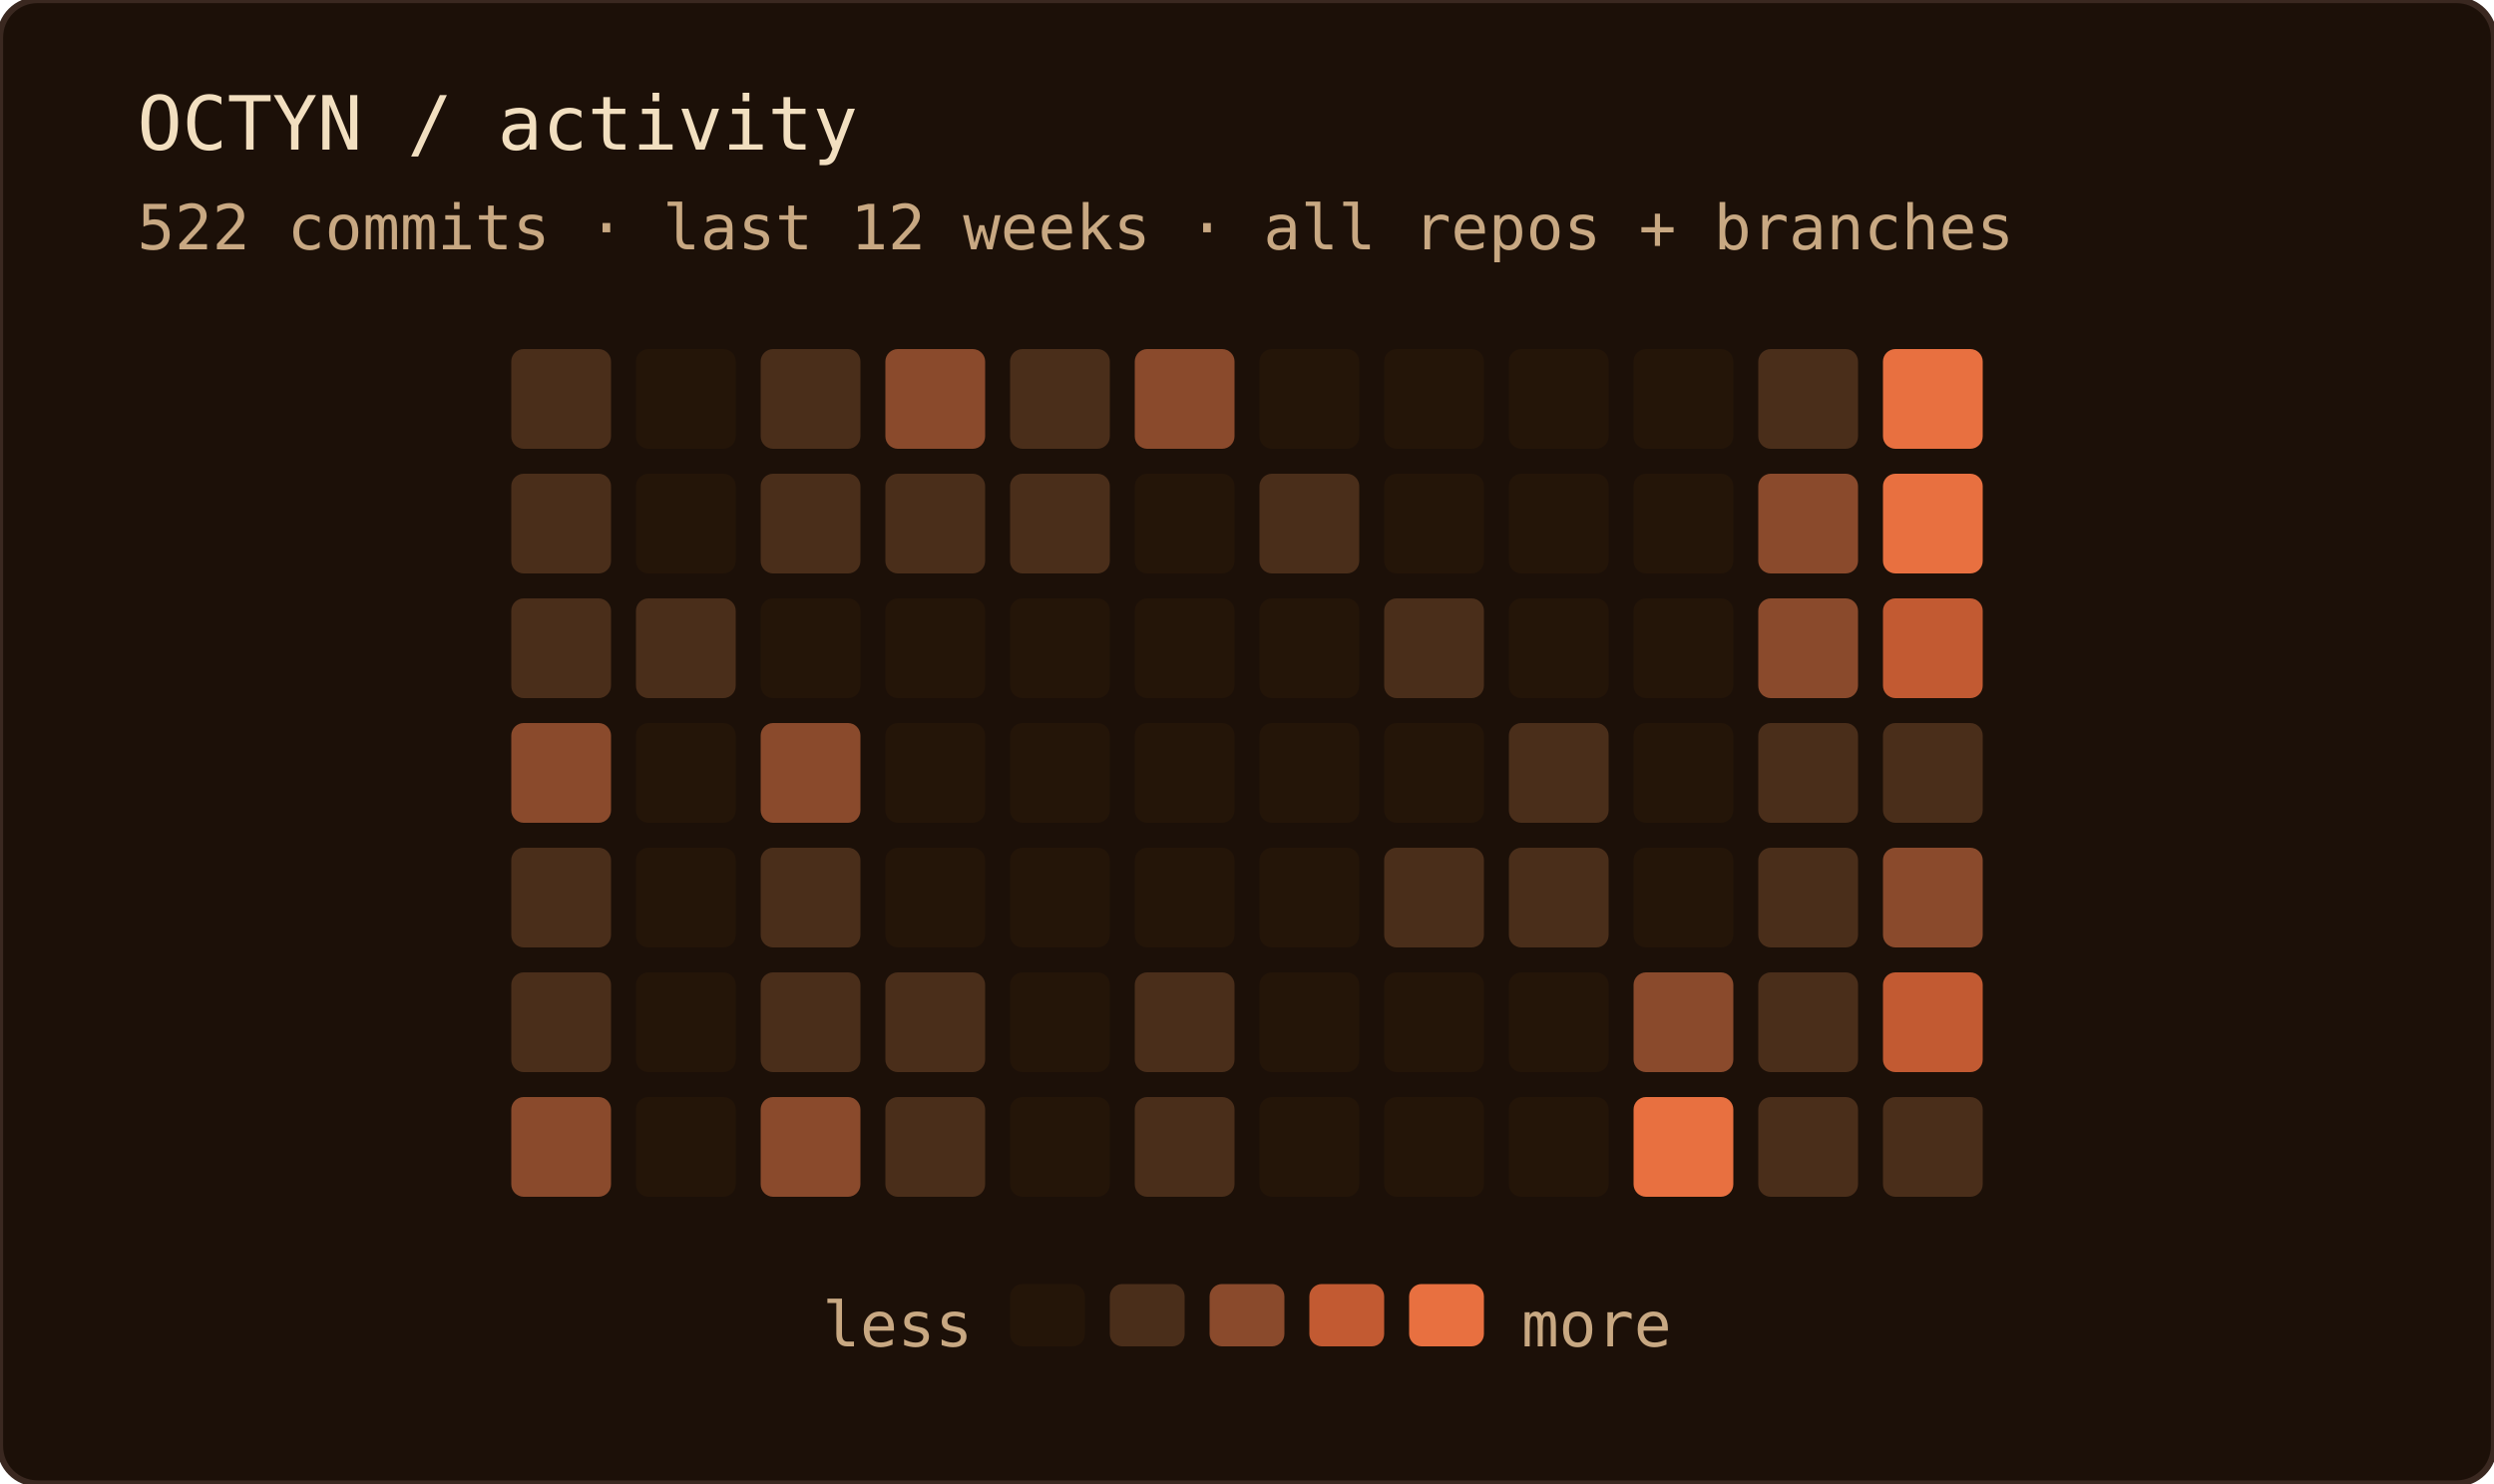
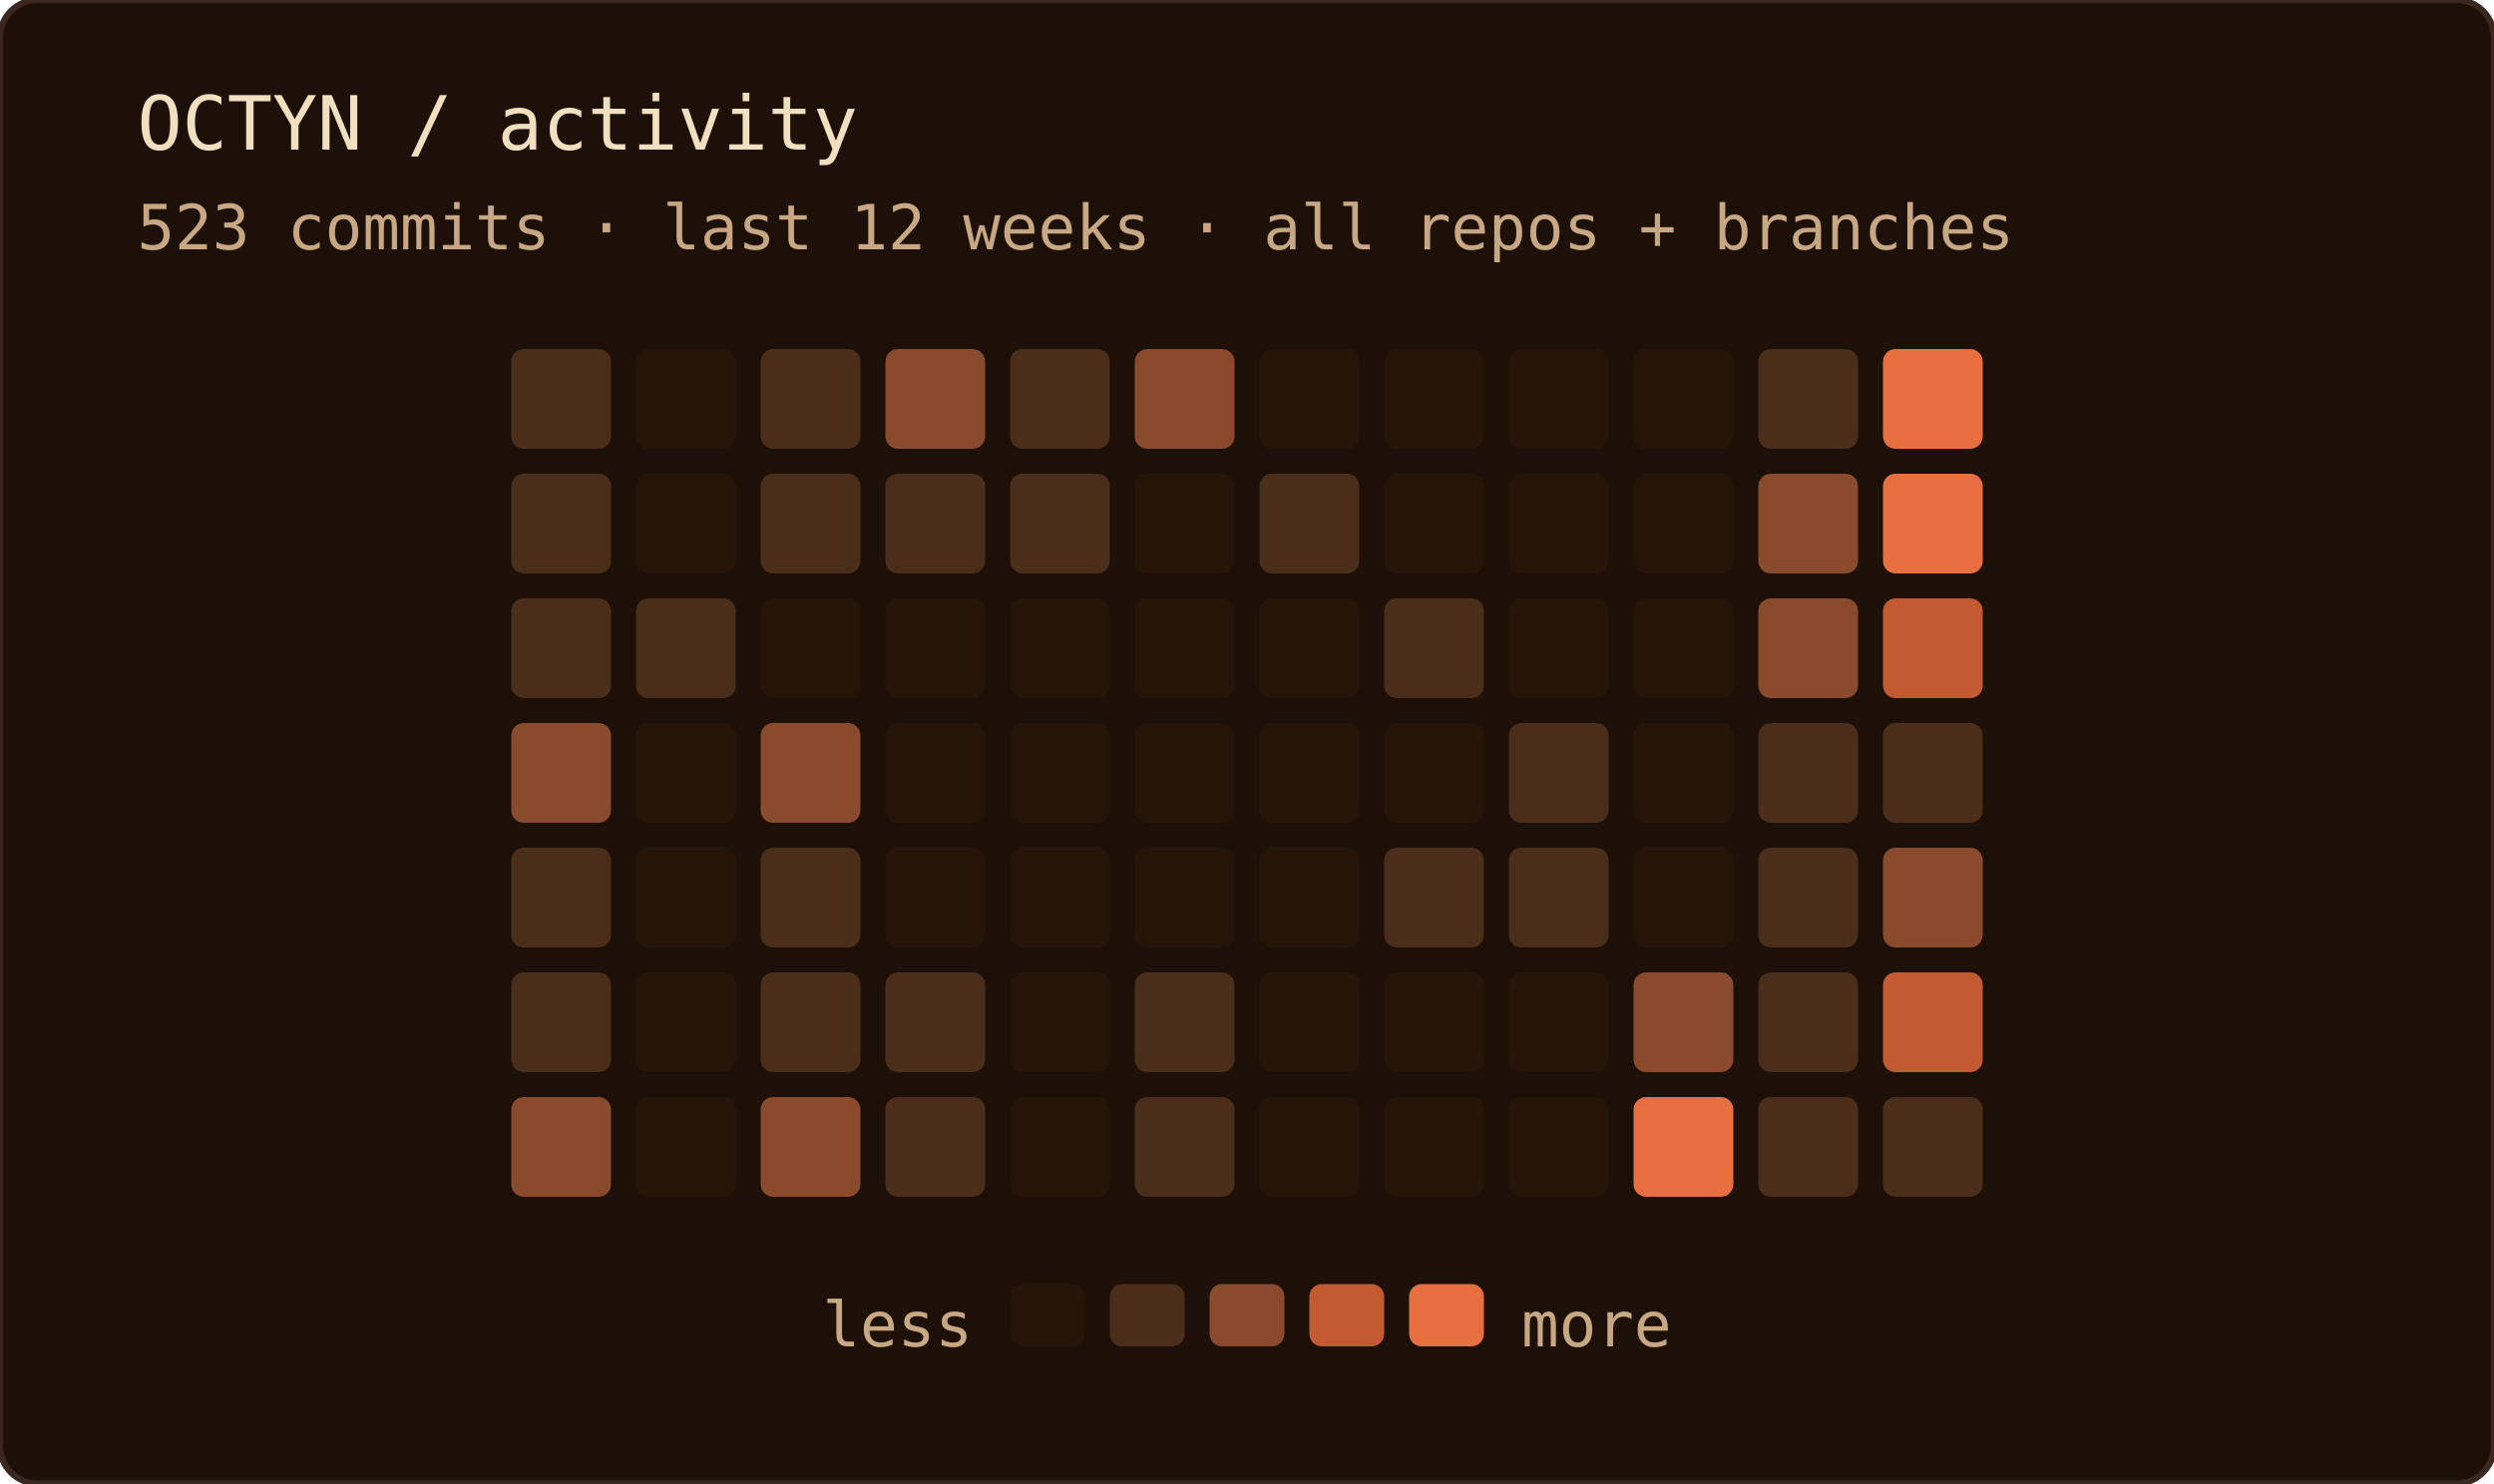
<svg xmlns="http://www.w3.org/2000/svg" width="400" height="238" role="img" aria-label="OCTYN commit activity — last 12 weeks · all repos + branches">
  <rect width="100%" height="100%" rx="6" fill="#1c1008" />
  <rect width="100%" height="100%" rx="6" fill="none" stroke="#3a2820" stroke-width="1" />
  <text x="22" y="24" font-family="'JetBrains Mono', 'Fira Code', ui-monospace, SFMono-Regular, Menlo, monospace" font-size="12" fill="#f2dfc0">OCTYN / activity</text>
-   <text x="22" y="40" font-family="'JetBrains Mono', 'Fira Code', ui-monospace, SFMono-Regular, Menlo, monospace" font-size="10" fill="#c8a882">522 commits · last 12 weeks · all repos + branches</text>
+   <text x="22" y="40" font-family="'JetBrains Mono', 'Fira Code', ui-monospace, SFMono-Regular, Menlo, monospace" font-size="10" fill="#c8a882">523 commits · last 12 weeks · all repos + branches</text>
  <rect x="82" y="56" width="16" height="16" rx="2" fill="#4a2e1a" />
  <rect x="82" y="76" width="16" height="16" rx="2" fill="#4a2e1a" />
  <rect x="82" y="96" width="16" height="16" rx="2" fill="#4a2e1a" />
  <rect x="82" y="116" width="16" height="16" rx="2" fill="#8a4a2c" />
  <rect x="82" y="136" width="16" height="16" rx="2" fill="#4a2e1a" />
  <rect x="82" y="156" width="16" height="16" rx="2" fill="#4a2e1a" />
  <rect x="82" y="176" width="16" height="16" rx="2" fill="#8a4a2c" />
  <rect x="102" y="56" width="16" height="16" rx="2" fill="#241508" />
  <rect x="102" y="76" width="16" height="16" rx="2" fill="#241508" />
  <rect x="102" y="96" width="16" height="16" rx="2" fill="#4a2e1a" />
  <rect x="102" y="116" width="16" height="16" rx="2" fill="#241508" />
  <rect x="102" y="136" width="16" height="16" rx="2" fill="#241508" />
  <rect x="102" y="156" width="16" height="16" rx="2" fill="#241508" />
  <rect x="102" y="176" width="16" height="16" rx="2" fill="#241508" />
  <rect x="122" y="56" width="16" height="16" rx="2" fill="#4a2e1a" />
  <rect x="122" y="76" width="16" height="16" rx="2" fill="#4a2e1a" />
  <rect x="122" y="96" width="16" height="16" rx="2" fill="#241508" />
  <rect x="122" y="116" width="16" height="16" rx="2" fill="#8a4a2c" />
  <rect x="122" y="136" width="16" height="16" rx="2" fill="#4a2e1a" />
  <rect x="122" y="156" width="16" height="16" rx="2" fill="#4a2e1a" />
  <rect x="122" y="176" width="16" height="16" rx="2" fill="#8a4a2c" />
  <rect x="142" y="56" width="16" height="16" rx="2" fill="#8a4a2c" />
  <rect x="142" y="76" width="16" height="16" rx="2" fill="#4a2e1a" />
  <rect x="142" y="96" width="16" height="16" rx="2" fill="#241508" />
  <rect x="142" y="116" width="16" height="16" rx="2" fill="#241508" />
  <rect x="142" y="136" width="16" height="16" rx="2" fill="#241508" />
  <rect x="142" y="156" width="16" height="16" rx="2" fill="#4a2e1a" />
  <rect x="142" y="176" width="16" height="16" rx="2" fill="#4a2e1a" />
  <rect x="162" y="56" width="16" height="16" rx="2" fill="#4a2e1a" />
  <rect x="162" y="76" width="16" height="16" rx="2" fill="#4a2e1a" />
  <rect x="162" y="96" width="16" height="16" rx="2" fill="#241508" />
  <rect x="162" y="116" width="16" height="16" rx="2" fill="#241508" />
  <rect x="162" y="136" width="16" height="16" rx="2" fill="#241508" />
  <rect x="162" y="156" width="16" height="16" rx="2" fill="#241508" />
  <rect x="162" y="176" width="16" height="16" rx="2" fill="#241508" />
  <rect x="182" y="56" width="16" height="16" rx="2" fill="#8a4a2c" />
  <rect x="182" y="76" width="16" height="16" rx="2" fill="#241508" />
  <rect x="182" y="96" width="16" height="16" rx="2" fill="#241508" />
  <rect x="182" y="116" width="16" height="16" rx="2" fill="#241508" />
  <rect x="182" y="136" width="16" height="16" rx="2" fill="#241508" />
  <rect x="182" y="156" width="16" height="16" rx="2" fill="#4a2e1a" />
  <rect x="182" y="176" width="16" height="16" rx="2" fill="#4a2e1a" />
  <rect x="202" y="56" width="16" height="16" rx="2" fill="#241508" />
  <rect x="202" y="76" width="16" height="16" rx="2" fill="#4a2e1a" />
  <rect x="202" y="96" width="16" height="16" rx="2" fill="#241508" />
  <rect x="202" y="116" width="16" height="16" rx="2" fill="#241508" />
  <rect x="202" y="136" width="16" height="16" rx="2" fill="#241508" />
  <rect x="202" y="156" width="16" height="16" rx="2" fill="#241508" />
  <rect x="202" y="176" width="16" height="16" rx="2" fill="#241508" />
  <rect x="222" y="56" width="16" height="16" rx="2" fill="#241508" />
  <rect x="222" y="76" width="16" height="16" rx="2" fill="#241508" />
  <rect x="222" y="96" width="16" height="16" rx="2" fill="#4a2e1a" />
  <rect x="222" y="116" width="16" height="16" rx="2" fill="#241508" />
  <rect x="222" y="136" width="16" height="16" rx="2" fill="#4a2e1a" />
  <rect x="222" y="156" width="16" height="16" rx="2" fill="#241508" />
  <rect x="222" y="176" width="16" height="16" rx="2" fill="#241508" />
  <rect x="242" y="56" width="16" height="16" rx="2" fill="#241508" />
  <rect x="242" y="76" width="16" height="16" rx="2" fill="#241508" />
  <rect x="242" y="96" width="16" height="16" rx="2" fill="#241508" />
  <rect x="242" y="116" width="16" height="16" rx="2" fill="#4a2e1a" />
  <rect x="242" y="136" width="16" height="16" rx="2" fill="#4a2e1a" />
  <rect x="242" y="156" width="16" height="16" rx="2" fill="#241508" />
  <rect x="242" y="176" width="16" height="16" rx="2" fill="#241508" />
  <rect x="262" y="56" width="16" height="16" rx="2" fill="#241508" />
  <rect x="262" y="76" width="16" height="16" rx="2" fill="#241508" />
  <rect x="262" y="96" width="16" height="16" rx="2" fill="#241508" />
  <rect x="262" y="116" width="16" height="16" rx="2" fill="#241508" />
  <rect x="262" y="136" width="16" height="16" rx="2" fill="#241508" />
  <rect x="262" y="156" width="16" height="16" rx="2" fill="#8a4a2c" />
  <rect x="262" y="176" width="16" height="16" rx="2" fill="#e87040" />
  <rect x="282" y="56" width="16" height="16" rx="2" fill="#4a2e1a" />
  <rect x="282" y="76" width="16" height="16" rx="2" fill="#8a4a2c" />
  <rect x="282" y="96" width="16" height="16" rx="2" fill="#8a4a2c" />
  <rect x="282" y="116" width="16" height="16" rx="2" fill="#4a2e1a" />
  <rect x="282" y="136" width="16" height="16" rx="2" fill="#4a2e1a" />
  <rect x="282" y="156" width="16" height="16" rx="2" fill="#4a2e1a" />
  <rect x="282" y="176" width="16" height="16" rx="2" fill="#4a2e1a" />
  <rect x="302" y="56" width="16" height="16" rx="2" fill="#e87040" />
  <rect x="302" y="76" width="16" height="16" rx="2" fill="#e87040" />
  <rect x="302" y="96" width="16" height="16" rx="2" fill="#c25a32" />
  <rect x="302" y="116" width="16" height="16" rx="2" fill="#4a2e1a" />
  <rect x="302" y="136" width="16" height="16" rx="2" fill="#8a4a2c" />
  <rect x="302" y="156" width="16" height="16" rx="2" fill="#c25a32" />
  <rect x="302" y="176" width="16" height="16" rx="2" fill="#4a2e1a" />
  <text x="156" y="216" text-anchor="end" font-family="'JetBrains Mono', 'Fira Code', ui-monospace, SFMono-Regular, Menlo, monospace" font-size="10" fill="#c8a882">less</text>
  <rect x="162" y="206" width="12" height="10" rx="2" fill="#241508" />
  <rect x="178" y="206" width="12" height="10" rx="2" fill="#4a2e1a" />
  <rect x="194" y="206" width="12" height="10" rx="2" fill="#8a4a2c" />
  <rect x="210" y="206" width="12" height="10" rx="2" fill="#c25a32" />
  <rect x="226" y="206" width="12" height="10" rx="2" fill="#e87040" />
  <text x="244" y="216" font-family="'JetBrains Mono', 'Fira Code', ui-monospace, SFMono-Regular, Menlo, monospace" font-size="10" fill="#c8a882">more</text>
</svg>
